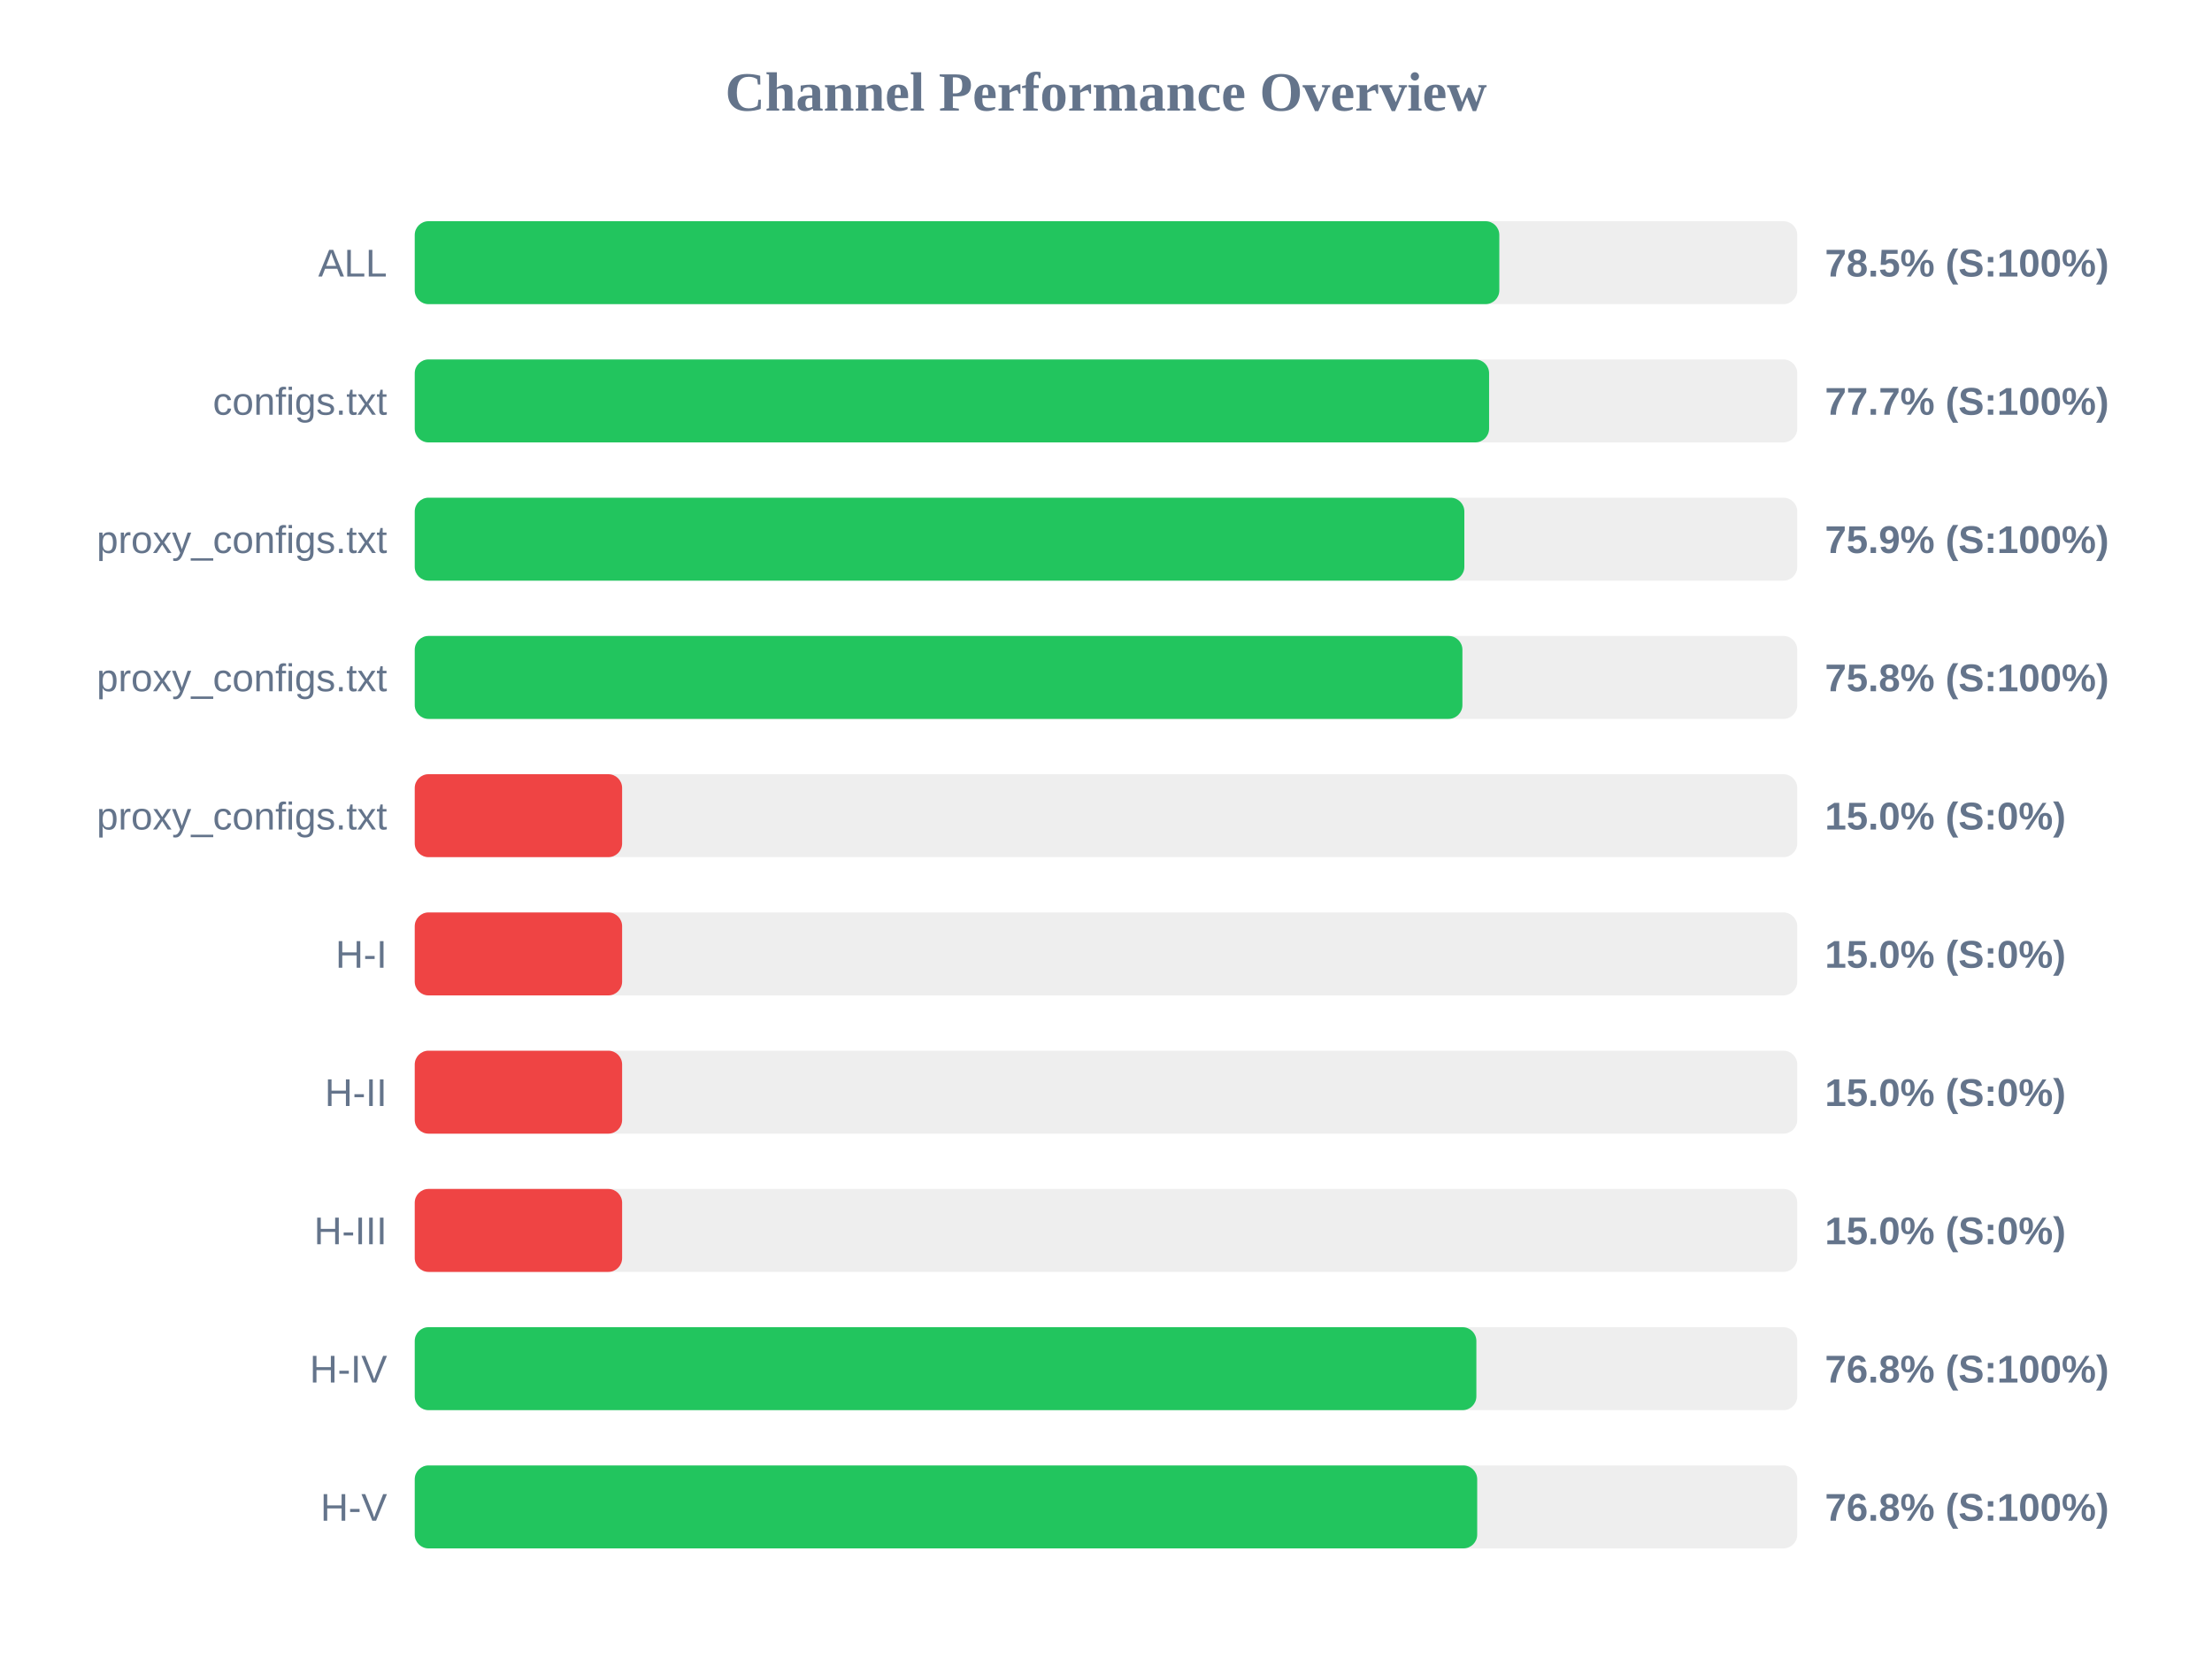
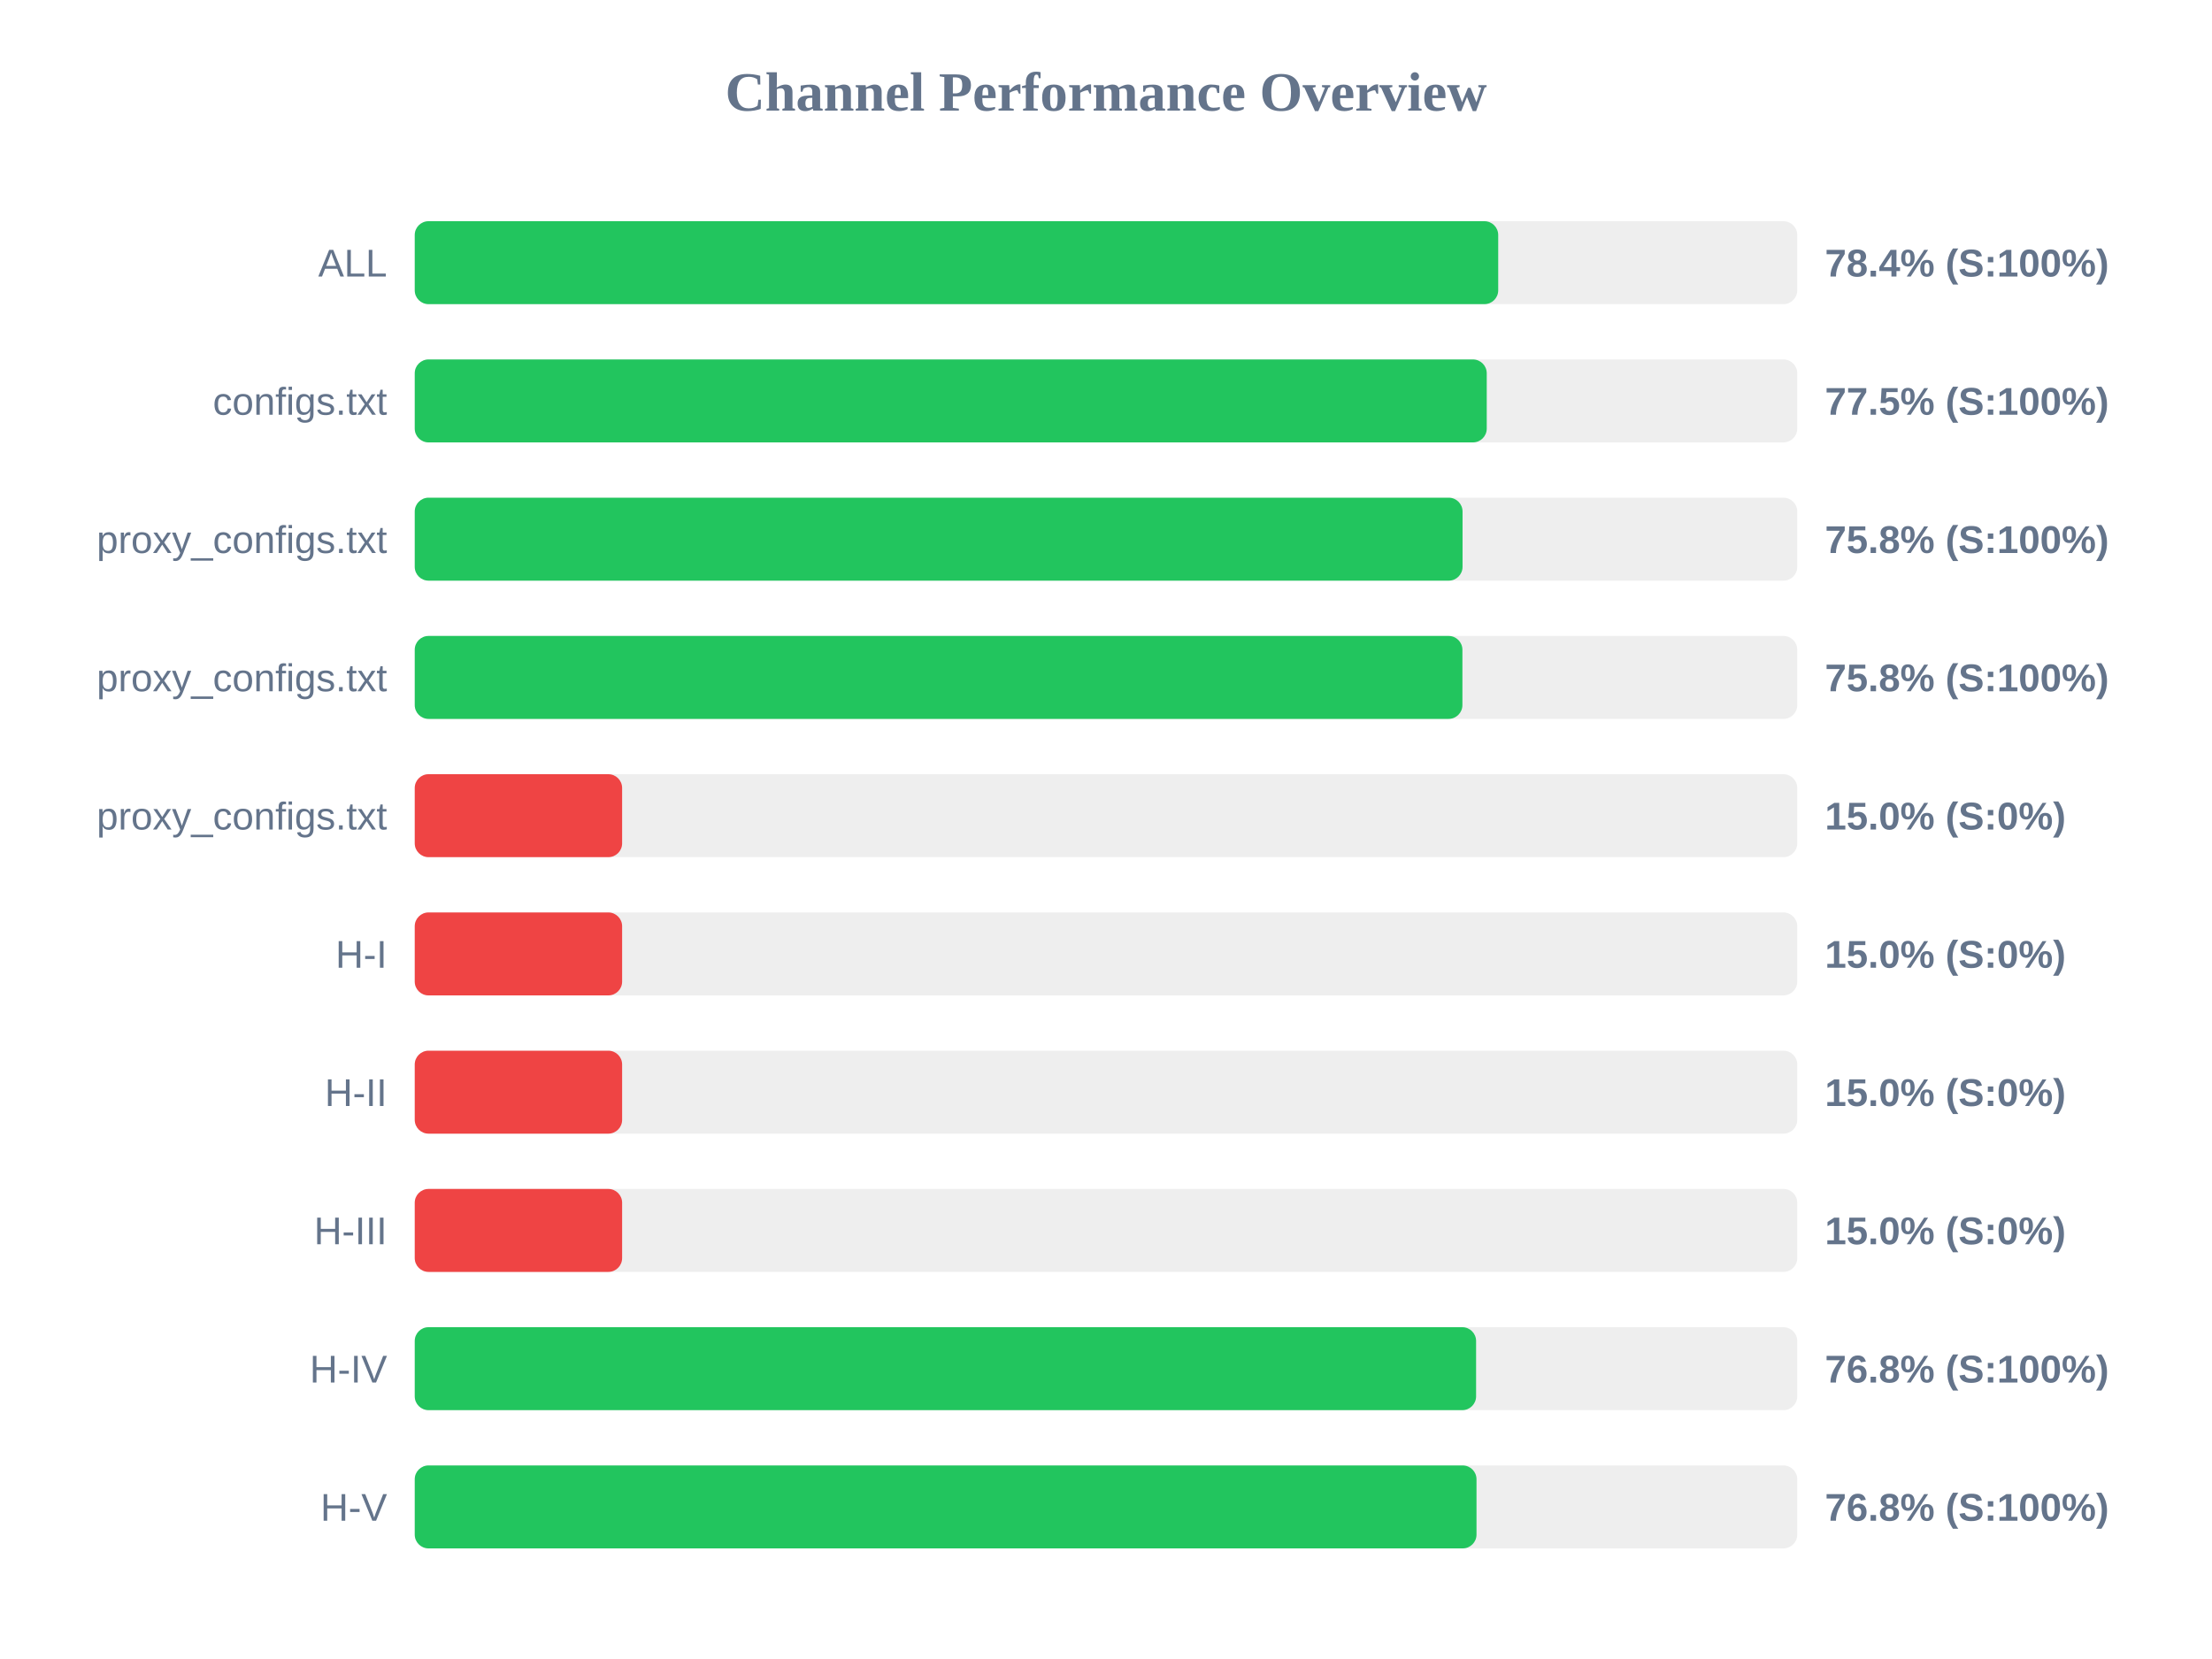
<svg xmlns="http://www.w3.org/2000/svg" width="800" height="600" version="1.1">
  <style>
        .row { font: 14px Arial; fill: #64748b; }
        .score { font: bold 14px Arial; fill: #64748b; }
    </style>
  <text x="400" y="40" text-anchor="middle" font-size="20px" font-weight="bold" fill="#64748b">Channel Performance Overview</text>
  <rect x="150" y="80" width="500" height="30" fill="#eee" rx="5" />
-   <rect x="150" y="80" width="392.25" height="30" fill="#22c55e" rx="5" />
+   <rect x="150" y="80" width="391.85" height="30" fill="#22c55e" rx="5" />
  <text x="140" y="100" text-anchor="end" class="row">ALL</text>
-   <text x="660" y="100" text-anchor="start" class="score">78.5% (S:100%)</text>
+   <text x="660" y="100" text-anchor="start" class="score">78.4% (S:100%)</text>
  <rect x="150" y="130" width="500" height="30" fill="#eee" rx="5" />
-   <rect x="150" y="130" width="388.55" height="30" fill="#22c55e" rx="5" />
+   <rect x="150" y="130" width="387.7" height="30" fill="#22c55e" rx="5" />
  <text x="140" y="150" text-anchor="end" class="row">configs.txt</text>
-   <text x="660" y="150" text-anchor="start" class="score">77.7% (S:100%)</text>
+   <text x="660" y="150" text-anchor="start" class="score">77.5% (S:100%)</text>
  <rect x="150" y="180" width="500" height="30" fill="#eee" rx="5" />
-   <rect x="150" y="180" width="379.6" height="30" fill="#22c55e" rx="5" />
+   <rect x="150" y="180" width="378.95" height="30" fill="#22c55e" rx="5" />
  <text x="140" y="200" text-anchor="end" class="row">proxy_configs.txt</text>
-   <text x="660" y="200" text-anchor="start" class="score">75.9% (S:100%)</text>
+   <text x="660" y="200" text-anchor="start" class="score">75.8% (S:100%)</text>
  <rect x="150" y="230" width="500" height="30" fill="#eee" rx="5" />
  <rect x="150" y="230" width="378.9" height="30" fill="#22c55e" rx="5" />
  <text x="140" y="250" text-anchor="end" class="row">proxy_configs.txt</text>
  <text x="660" y="250" text-anchor="start" class="score">75.8% (S:100%)</text>
  <rect x="150" y="280" width="500" height="30" fill="#eee" rx="5" />
  <rect x="150" y="280" width="75.0" height="30" fill="#ef4444" rx="5" />
  <text x="140" y="300" text-anchor="end" class="row">proxy_configs.txt</text>
  <text x="660" y="300" text-anchor="start" class="score">15.0% (S:0%)</text>
  <rect x="150" y="330" width="500" height="30" fill="#eee" rx="5" />
  <rect x="150" y="330" width="75.0" height="30" fill="#ef4444" rx="5" />
  <text x="140" y="350" text-anchor="end" class="row">H-I</text>
  <text x="660" y="350" text-anchor="start" class="score">15.0% (S:0%)</text>
  <rect x="150" y="380" width="500" height="30" fill="#eee" rx="5" />
  <rect x="150" y="380" width="75.0" height="30" fill="#ef4444" rx="5" />
  <text x="140" y="400" text-anchor="end" class="row">H-II</text>
  <text x="660" y="400" text-anchor="start" class="score">15.0% (S:0%)</text>
  <rect x="150" y="430" width="500" height="30" fill="#eee" rx="5" />
  <rect x="150" y="430" width="75.0" height="30" fill="#ef4444" rx="5" />
  <text x="140" y="450" text-anchor="end" class="row">H-III</text>
  <text x="660" y="450" text-anchor="start" class="score">15.0% (S:0%)</text>
  <rect x="150" y="480" width="500" height="30" fill="#eee" rx="5" />
-   <rect x="150" y="480" width="383.95" height="30" fill="#22c55e" rx="5" />
+   <rect x="150" y="480" width="383.85" height="30" fill="#22c55e" rx="5" />
  <text x="140" y="500" text-anchor="end" class="row">H-IV</text>
  <text x="660" y="500" text-anchor="start" class="score">76.8% (S:100%)</text>
  <rect x="150" y="530" width="500" height="30" fill="#eee" rx="5" />
-   <rect x="150" y="530" width="384.25" height="30" fill="#22c55e" rx="5" />
+   <rect x="150" y="530" width="384.0" height="30" fill="#22c55e" rx="5" />
  <text x="140" y="550" text-anchor="end" class="row">H-V</text>
  <text x="660" y="550" text-anchor="start" class="score">76.8% (S:100%)</text>
</svg>
